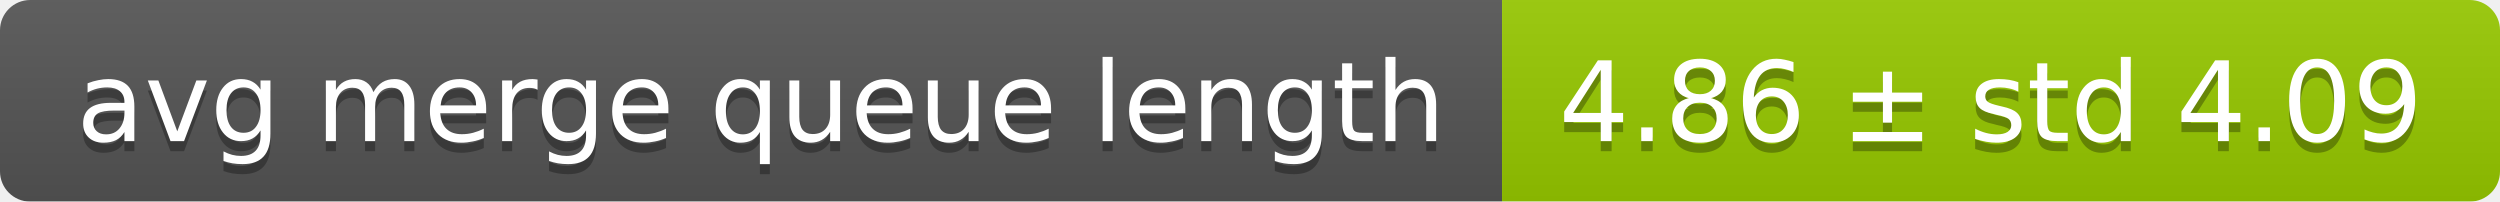
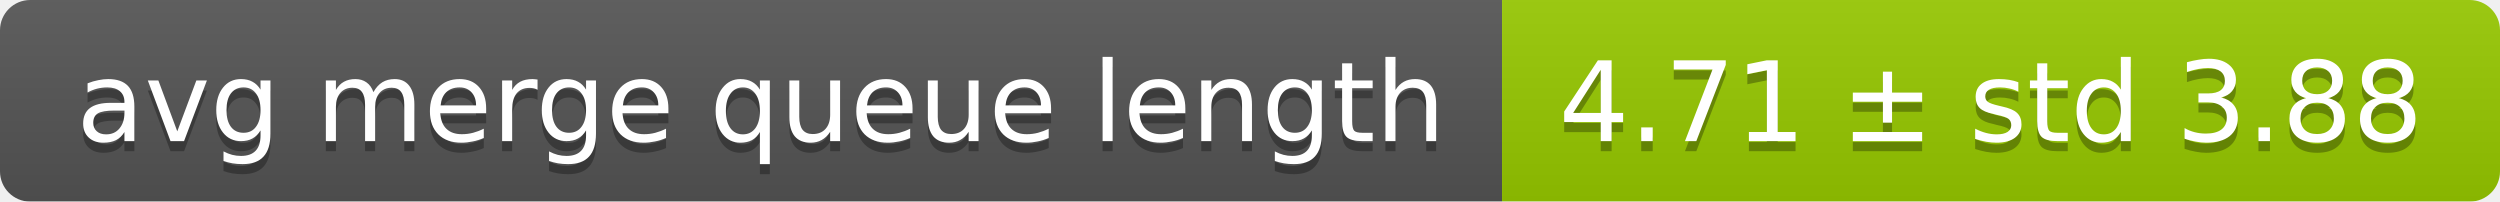
<svg xmlns="http://www.w3.org/2000/svg" width="248" height="20">
  <linearGradient id="smooth" x2="0" y2="100%">
    <stop offset="0" stop-color="#bbb" stop-opacity=".1" />
    <stop offset="1" stop-opacity=".1" />
  </linearGradient>
  <mask id="round">
    <rect width="248" height="20" rx="3" fill="#fff" />
  </mask>
  <g mask="url(#round)">
    <rect width="149" height="20" fill="#555" />
    <rect x="149" width="99" height="20" fill="#97ca00" />
    <rect width="248" height="20" fill="url(#smooth)" />
  </g>
  <g fill="#fff" text-anchor="middle" font-family="DejaVu Sans,Verdana,Geneva,sans-serif" font-size="11">
    <text x="75.5" y="15" fill="#010101" fill-opacity=".3">avg merge queue length</text>
    <text x="75.5" y="14">avg merge queue length</text>
-     <text x="197.5" y="15" fill="#010101" fill-opacity=".3">4.86 ± std 4.09</text>
-     <text x="197.5" y="14">4.86 ± std 4.09</text>
+     <text x="197.5" y="15" fill="#010101" fill-opacity=".3">4.71 ± std 3.88</text>
+     <text x="197.5" y="14">4.71 ± std 3.88</text>
  </g>
</svg>
